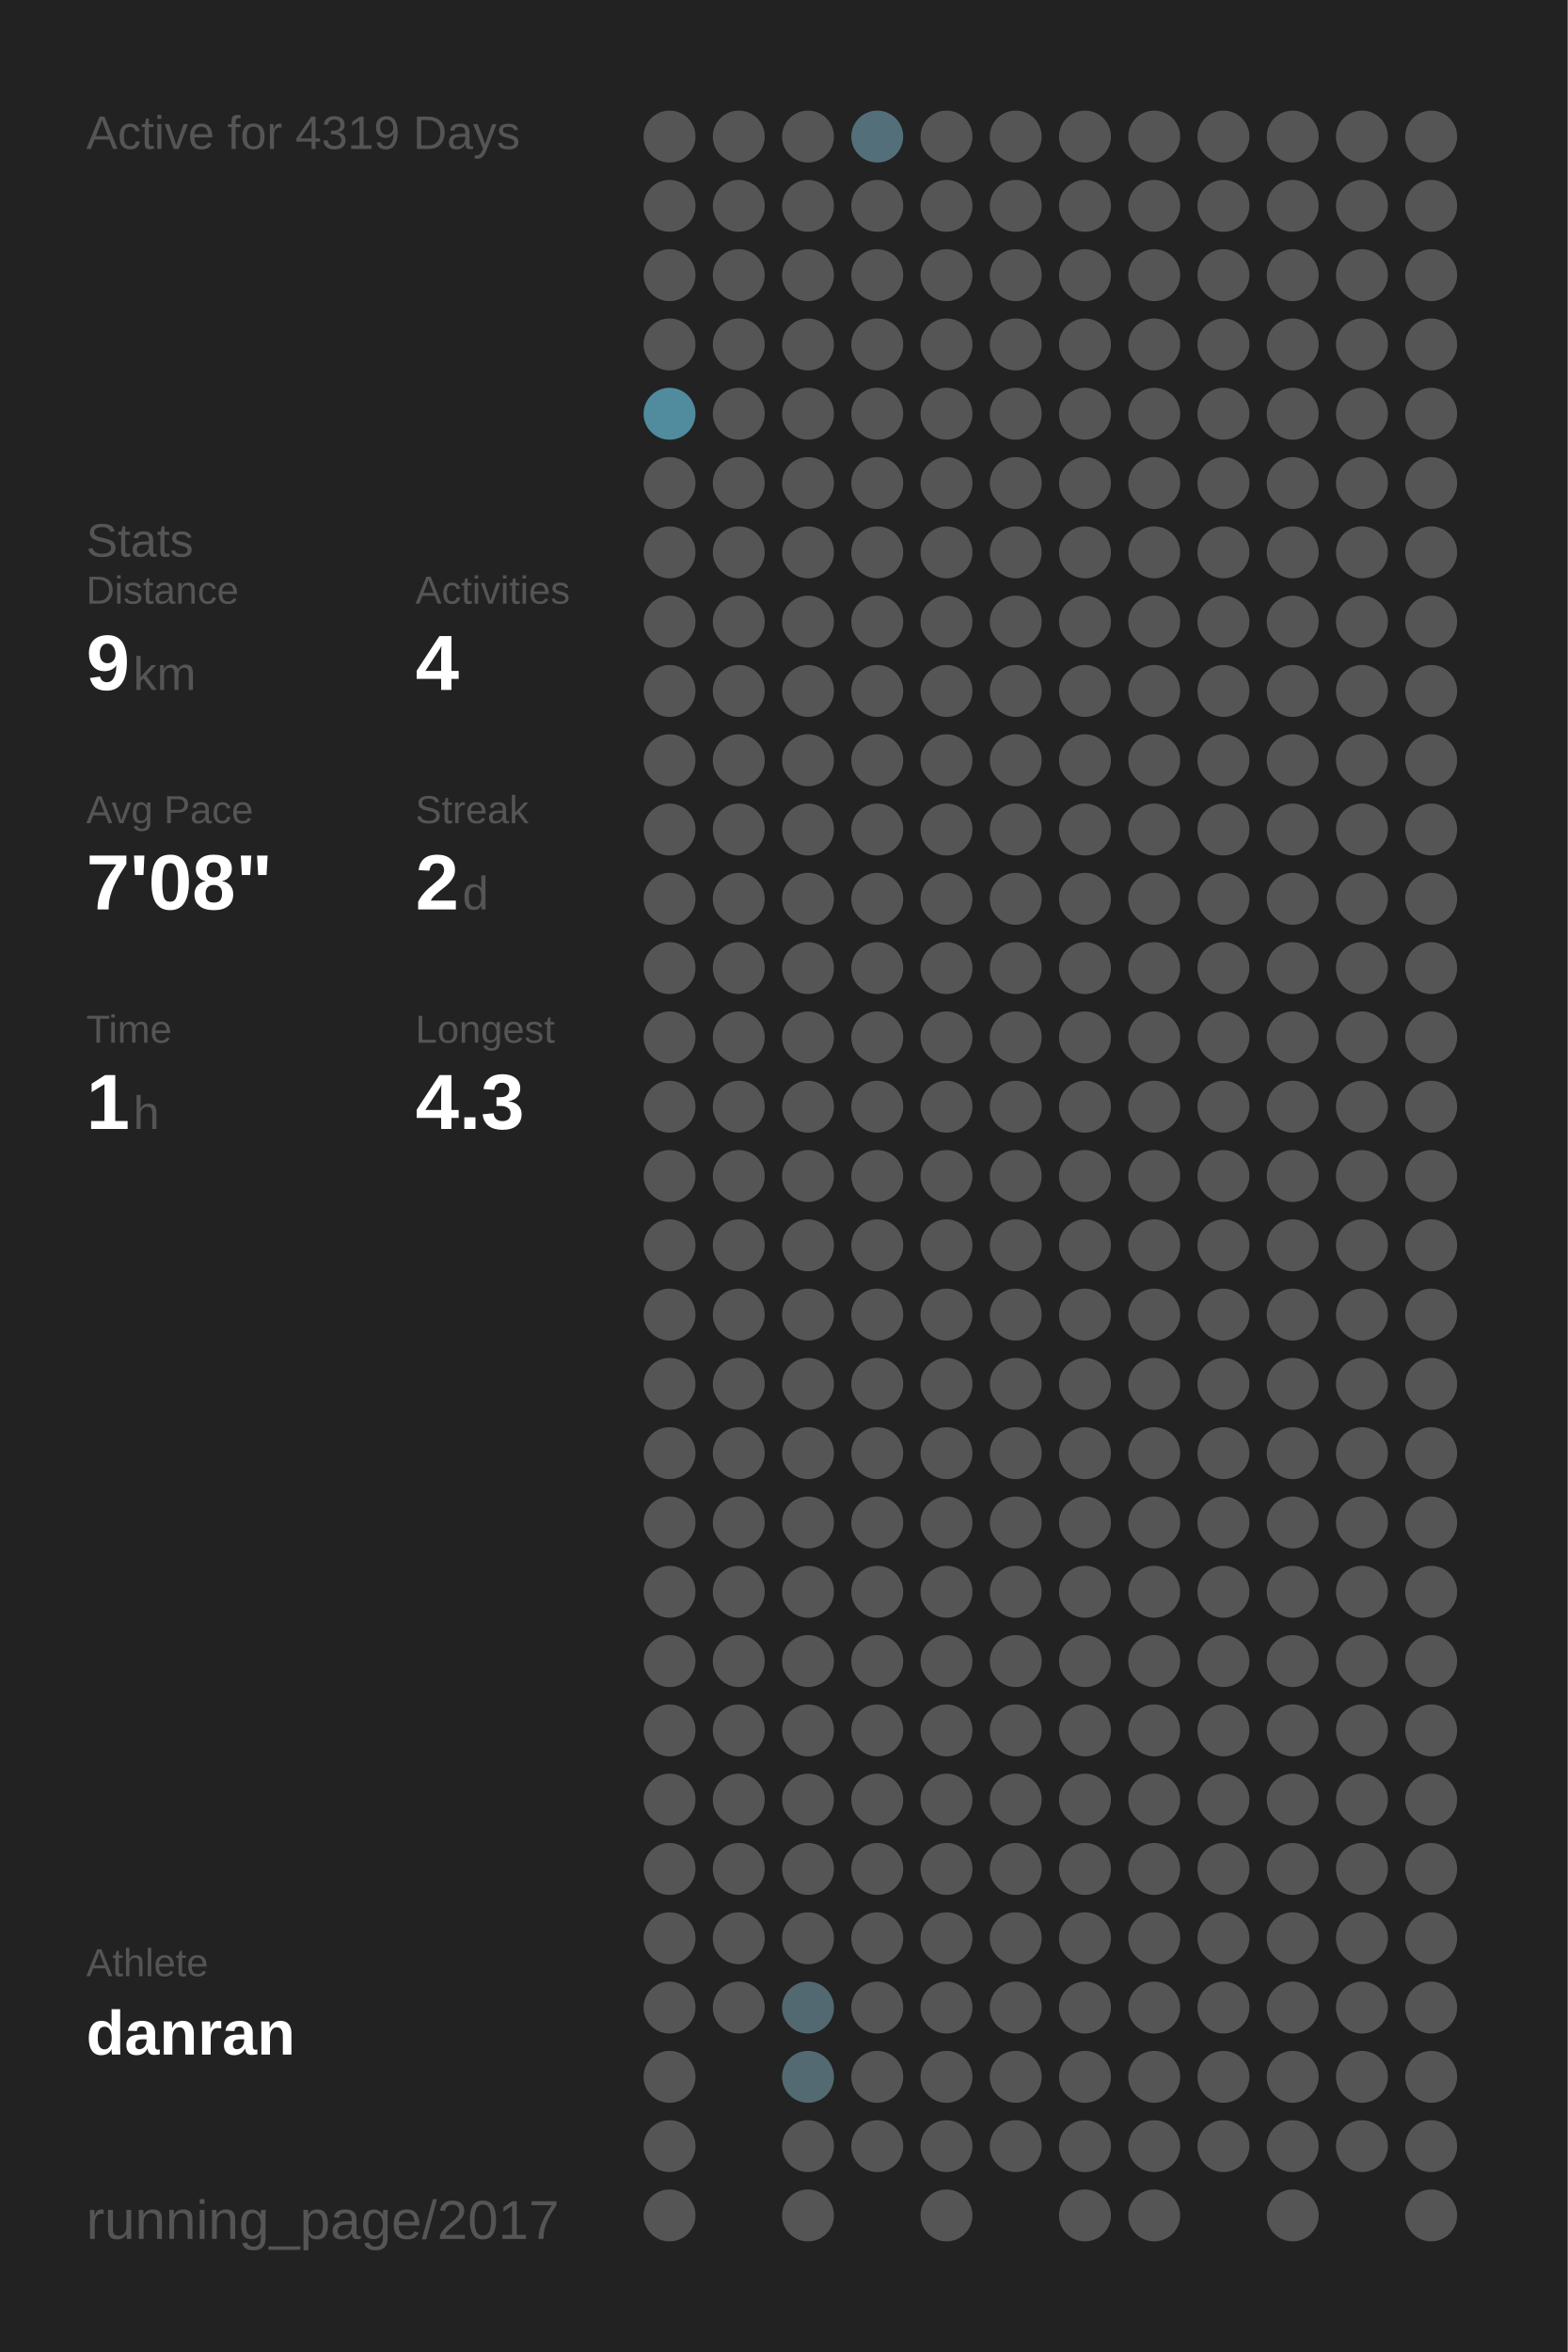
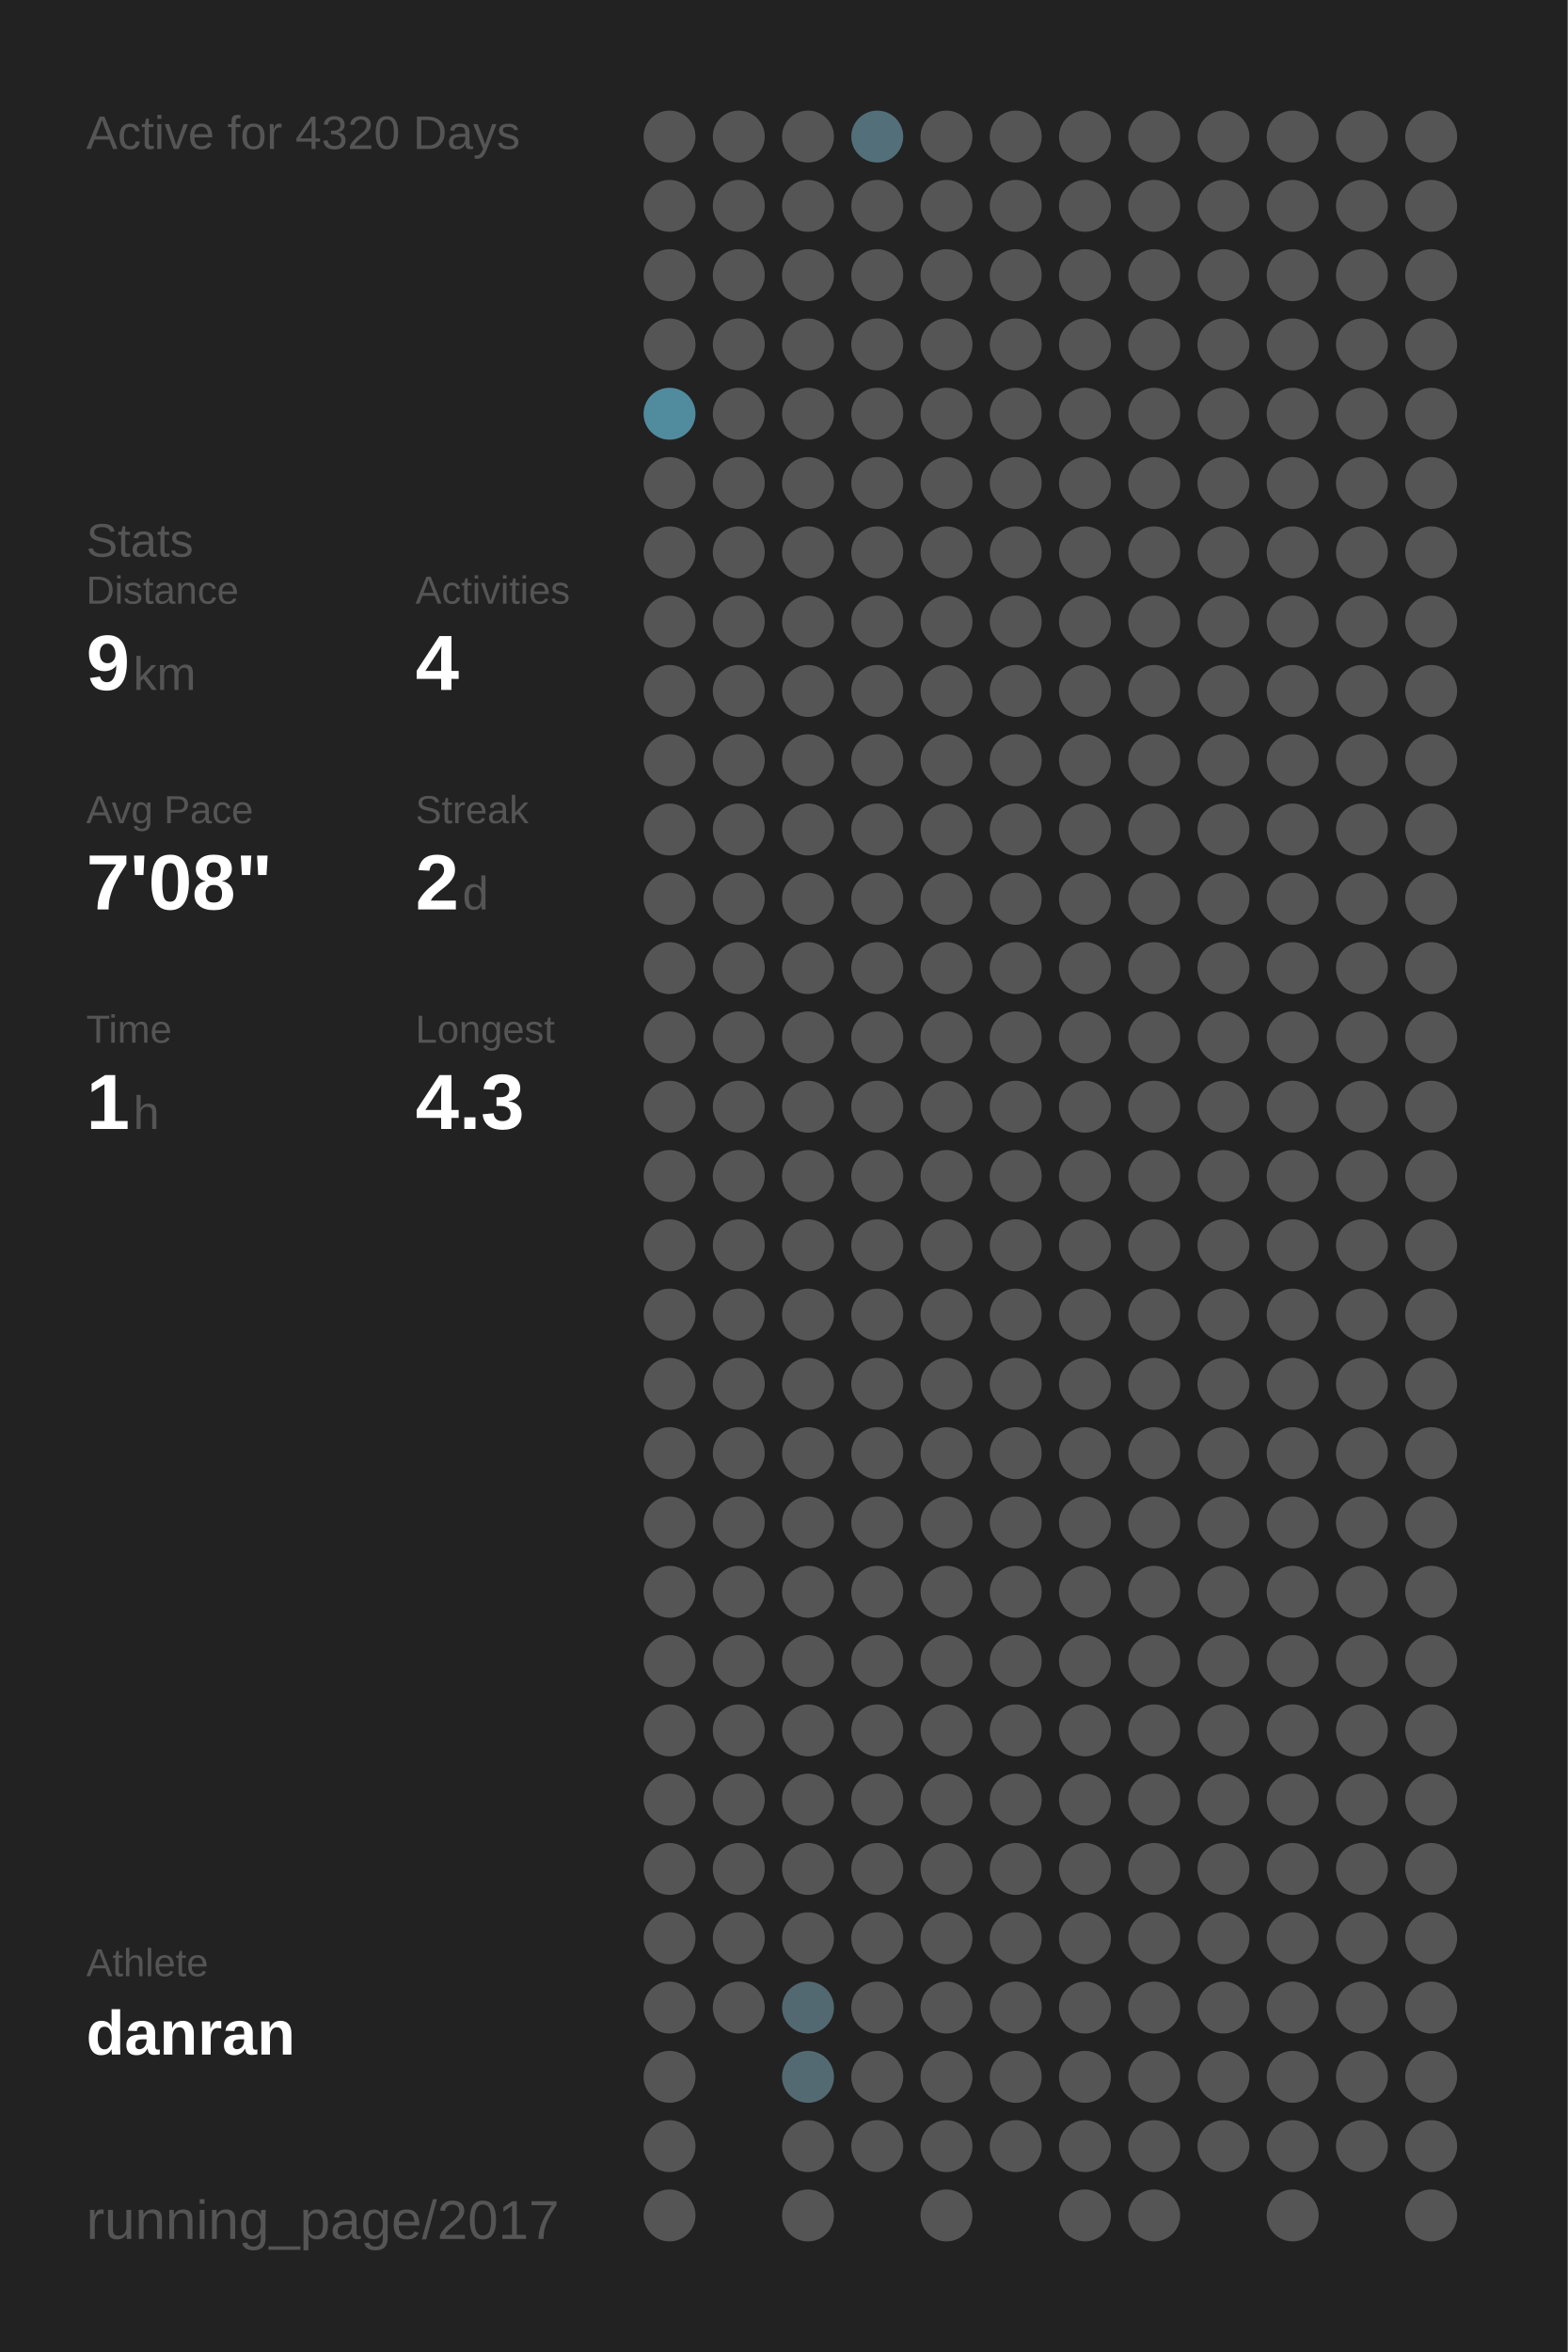
<svg xmlns="http://www.w3.org/2000/svg" baseProfile="full" height="300mm" version="1.1" viewBox="0,0,200,300" width="200mm">
  <defs />
  <rect fill="#222222" height="300" width="200" x="0" y="0" />
-   <text fill="#555555" style="font-size:6px; font-family:Arial;" x="11" y="19">Active for 4319 Days</text>
+   <text fill="#555555" style="font-size:6px; font-family:Arial;" x="11" y="19">Active for 4320 Days</text>
  <text fill="#555555" style="font-size:6px; font-family:Arial;" x="11" y="71">Stats</text>
  <text fill="#555555" style="font-size:5px; font-family:Arial;" x="11" y="77">Distance</text>
  <text fill="#FFFFFF" style="font-size:10px; font-family:Arial; font-weight:bold;" x="11" y="88">9</text>
  <text fill="#555555" style="font-size:6px; font-family:Arial;" x="17" y="88">km</text>
  <text fill="#555555" style="font-size:5px; font-family:Arial;" x="53" y="77">Activities</text>
  <text fill="#FFFFFF" style="font-size:10px; font-family:Arial; font-weight:bold;" x="53" y="88">4</text>
  <text fill="#555555" style="font-size:5px; font-family:Arial;" x="11" y="105">Avg Pace</text>
  <text fill="#FFFFFF" style="font-size:10px; font-family:Arial; font-weight:bold;" x="11" y="116">7'08"</text>
  <text fill="#555555" style="font-size:5px; font-family:Arial;" x="53" y="105">Streak</text>
  <text fill="#FFFFFF" style="font-size:10px; font-family:Arial; font-weight:bold;" x="53" y="116">2</text>
  <text fill="#555555" style="font-size:6px; font-family:Arial;" x="59" y="116">d</text>
  <text fill="#555555" style="font-size:5px; font-family:Arial;" x="11" y="133">Time</text>
  <text fill="#FFFFFF" style="font-size:10px; font-family:Arial; font-weight:bold;" x="11" y="144">1</text>
  <text fill="#555555" style="font-size:6px; font-family:Arial;" x="17" y="144">h</text>
  <text fill="#555555" style="font-size:5px; font-family:Arial;" x="53" y="133">Longest</text>
  <text fill="#FFFFFF" style="font-size:10px; font-family:Arial; font-weight:bold;" x="53" y="144">4.3</text>
  <text fill="#555555" style="font-size:5px; font-family:Arial;" x="11" y="252.065">Athlete</text>
  <text fill="#FFFFFF" style="font-size:8px; font-family:Arial; font-weight:bold;" x="11" y="262.065">danran</text>
  <text fill="#555555" style="font-size:7px; font-family:Arial;" x="11" y="285.581">running_page/2017</text>
  <circle cx="85.417" cy="17.419" fill="#555555" r="3.312" />
  <circle cx="85.417" cy="26.258" fill="#555555" r="3.312" />
  <circle cx="85.417" cy="35.097" fill="#555555" r="3.312" />
  <circle cx="85.417" cy="43.935" fill="#555555" r="3.312" />
  <circle cx="85.417" cy="52.774" fill="#518b9e" r="3.312" />
  <circle cx="85.417" cy="61.613" fill="#555555" r="3.312" />
  <circle cx="85.417" cy="70.452" fill="#555555" r="3.312" />
  <circle cx="85.417" cy="79.29" fill="#555555" r="3.312" />
  <circle cx="85.417" cy="88.129" fill="#555555" r="3.312" />
  <circle cx="85.417" cy="96.968" fill="#555555" r="3.312" />
  <circle cx="85.417" cy="105.806" fill="#555555" r="3.312" />
  <circle cx="85.417" cy="114.645" fill="#555555" r="3.312" />
  <circle cx="85.417" cy="123.484" fill="#555555" r="3.312" />
  <circle cx="85.417" cy="132.323" fill="#555555" r="3.312" />
  <circle cx="85.417" cy="141.161" fill="#555555" r="3.312" />
  <circle cx="85.417" cy="150" fill="#555555" r="3.312" />
  <circle cx="85.417" cy="158.839" fill="#555555" r="3.312" />
  <circle cx="85.417" cy="167.677" fill="#555555" r="3.312" />
  <circle cx="85.417" cy="176.516" fill="#555555" r="3.312" />
  <circle cx="85.417" cy="185.355" fill="#555555" r="3.312" />
  <circle cx="85.417" cy="194.194" fill="#555555" r="3.312" />
  <circle cx="85.417" cy="203.032" fill="#555555" r="3.312" />
  <circle cx="85.417" cy="211.871" fill="#555555" r="3.312" />
  <circle cx="85.417" cy="220.71" fill="#555555" r="3.312" />
  <circle cx="85.417" cy="229.548" fill="#555555" r="3.312" />
  <circle cx="85.417" cy="238.387" fill="#555555" r="3.312" />
  <circle cx="85.417" cy="247.226" fill="#555555" r="3.312" />
  <circle cx="85.417" cy="256.065" fill="#555555" r="3.312" />
  <circle cx="85.417" cy="264.903" fill="#555555" r="3.312" />
  <circle cx="85.417" cy="273.742" fill="#555555" r="3.312" />
  <circle cx="85.417" cy="282.581" fill="#555555" r="3.312" />
  <circle cx="94.25" cy="17.419" fill="#555555" r="3.312" />
  <circle cx="94.25" cy="26.258" fill="#555555" r="3.312" />
  <circle cx="94.25" cy="35.097" fill="#555555" r="3.312" />
  <circle cx="94.25" cy="43.935" fill="#555555" r="3.312" />
  <circle cx="94.25" cy="52.774" fill="#555555" r="3.312" />
  <circle cx="94.25" cy="61.613" fill="#555555" r="3.312" />
  <circle cx="94.25" cy="70.452" fill="#555555" r="3.312" />
  <circle cx="94.25" cy="79.29" fill="#555555" r="3.312" />
  <circle cx="94.25" cy="88.129" fill="#555555" r="3.312" />
  <circle cx="94.25" cy="96.968" fill="#555555" r="3.312" />
  <circle cx="94.25" cy="105.806" fill="#555555" r="3.312" />
  <circle cx="94.25" cy="114.645" fill="#555555" r="3.312" />
  <circle cx="94.25" cy="123.484" fill="#555555" r="3.312" />
  <circle cx="94.25" cy="132.323" fill="#555555" r="3.312" />
  <circle cx="94.25" cy="141.161" fill="#555555" r="3.312" />
  <circle cx="94.25" cy="150" fill="#555555" r="3.312" />
  <circle cx="94.25" cy="158.839" fill="#555555" r="3.312" />
  <circle cx="94.25" cy="167.677" fill="#555555" r="3.312" />
  <circle cx="94.25" cy="176.516" fill="#555555" r="3.312" />
  <circle cx="94.25" cy="185.355" fill="#555555" r="3.312" />
  <circle cx="94.25" cy="194.194" fill="#555555" r="3.312" />
  <circle cx="94.25" cy="203.032" fill="#555555" r="3.312" />
  <circle cx="94.25" cy="211.871" fill="#555555" r="3.312" />
  <circle cx="94.25" cy="220.71" fill="#555555" r="3.312" />
  <circle cx="94.25" cy="229.548" fill="#555555" r="3.312" />
  <circle cx="94.25" cy="238.387" fill="#555555" r="3.312" />
  <circle cx="94.25" cy="247.226" fill="#555555" r="3.312" />
  <circle cx="94.25" cy="256.065" fill="#555555" r="3.312" />
  <circle cx="103.083" cy="17.419" fill="#555555" r="3.312" />
  <circle cx="103.083" cy="26.258" fill="#555555" r="3.312" />
  <circle cx="103.083" cy="35.097" fill="#555555" r="3.312" />
  <circle cx="103.083" cy="43.935" fill="#555555" r="3.312" />
  <circle cx="103.083" cy="52.774" fill="#555555" r="3.312" />
  <circle cx="103.083" cy="61.613" fill="#555555" r="3.312" />
  <circle cx="103.083" cy="70.452" fill="#555555" r="3.312" />
  <circle cx="103.083" cy="79.29" fill="#555555" r="3.312" />
  <circle cx="103.083" cy="88.129" fill="#555555" r="3.312" />
  <circle cx="103.083" cy="96.968" fill="#555555" r="3.312" />
  <circle cx="103.083" cy="105.806" fill="#555555" r="3.312" />
  <circle cx="103.083" cy="114.645" fill="#555555" r="3.312" />
  <circle cx="103.083" cy="123.484" fill="#555555" r="3.312" />
  <circle cx="103.083" cy="132.323" fill="#555555" r="3.312" />
  <circle cx="103.083" cy="141.161" fill="#555555" r="3.312" />
  <circle cx="103.083" cy="150" fill="#555555" r="3.312" />
  <circle cx="103.083" cy="158.839" fill="#555555" r="3.312" />
  <circle cx="103.083" cy="167.677" fill="#555555" r="3.312" />
  <circle cx="103.083" cy="176.516" fill="#555555" r="3.312" />
  <circle cx="103.083" cy="185.355" fill="#555555" r="3.312" />
  <circle cx="103.083" cy="194.194" fill="#555555" r="3.312" />
  <circle cx="103.083" cy="203.032" fill="#555555" r="3.312" />
  <circle cx="103.083" cy="211.871" fill="#555555" r="3.312" />
  <circle cx="103.083" cy="220.71" fill="#555555" r="3.312" />
  <circle cx="103.083" cy="229.548" fill="#555555" r="3.312" />
  <circle cx="103.083" cy="238.387" fill="#555555" r="3.312" />
  <circle cx="103.083" cy="247.226" fill="#555555" r="3.312" />
  <circle cx="103.083" cy="256.065" fill="#536971" r="3.312" />
  <circle cx="103.083" cy="264.903" fill="#536a72" r="3.312" />
  <circle cx="103.083" cy="273.742" fill="#555555" r="3.312" />
  <circle cx="103.083" cy="282.581" fill="#555555" r="3.312" />
  <circle cx="111.917" cy="17.419" fill="#536f79" r="3.312" />
  <circle cx="111.917" cy="26.258" fill="#555555" r="3.312" />
  <circle cx="111.917" cy="35.097" fill="#555555" r="3.312" />
  <circle cx="111.917" cy="43.935" fill="#555555" r="3.312" />
  <circle cx="111.917" cy="52.774" fill="#555555" r="3.312" />
  <circle cx="111.917" cy="61.613" fill="#555555" r="3.312" />
  <circle cx="111.917" cy="70.452" fill="#555555" r="3.312" />
  <circle cx="111.917" cy="79.29" fill="#555555" r="3.312" />
  <circle cx="111.917" cy="88.129" fill="#555555" r="3.312" />
  <circle cx="111.917" cy="96.968" fill="#555555" r="3.312" />
  <circle cx="111.917" cy="105.806" fill="#555555" r="3.312" />
  <circle cx="111.917" cy="114.645" fill="#555555" r="3.312" />
  <circle cx="111.917" cy="123.484" fill="#555555" r="3.312" />
  <circle cx="111.917" cy="132.323" fill="#555555" r="3.312" />
  <circle cx="111.917" cy="141.161" fill="#555555" r="3.312" />
  <circle cx="111.917" cy="150" fill="#555555" r="3.312" />
  <circle cx="111.917" cy="158.839" fill="#555555" r="3.312" />
  <circle cx="111.917" cy="167.677" fill="#555555" r="3.312" />
  <circle cx="111.917" cy="176.516" fill="#555555" r="3.312" />
  <circle cx="111.917" cy="185.355" fill="#555555" r="3.312" />
  <circle cx="111.917" cy="194.194" fill="#555555" r="3.312" />
  <circle cx="111.917" cy="203.032" fill="#555555" r="3.312" />
  <circle cx="111.917" cy="211.871" fill="#555555" r="3.312" />
  <circle cx="111.917" cy="220.71" fill="#555555" r="3.312" />
  <circle cx="111.917" cy="229.548" fill="#555555" r="3.312" />
  <circle cx="111.917" cy="238.387" fill="#555555" r="3.312" />
  <circle cx="111.917" cy="247.226" fill="#555555" r="3.312" />
  <circle cx="111.917" cy="256.065" fill="#555555" r="3.312" />
  <circle cx="111.917" cy="264.903" fill="#555555" r="3.312" />
  <circle cx="111.917" cy="273.742" fill="#555555" r="3.312" />
  <circle cx="120.75" cy="17.419" fill="#555555" r="3.312" />
  <circle cx="120.75" cy="26.258" fill="#555555" r="3.312" />
  <circle cx="120.75" cy="35.097" fill="#555555" r="3.312" />
  <circle cx="120.75" cy="43.935" fill="#555555" r="3.312" />
  <circle cx="120.75" cy="52.774" fill="#555555" r="3.312" />
  <circle cx="120.75" cy="61.613" fill="#555555" r="3.312" />
  <circle cx="120.75" cy="70.452" fill="#555555" r="3.312" />
  <circle cx="120.75" cy="79.29" fill="#555555" r="3.312" />
  <circle cx="120.75" cy="88.129" fill="#555555" r="3.312" />
  <circle cx="120.75" cy="96.968" fill="#555555" r="3.312" />
  <circle cx="120.75" cy="105.806" fill="#555555" r="3.312" />
  <circle cx="120.75" cy="114.645" fill="#555555" r="3.312" />
  <circle cx="120.75" cy="123.484" fill="#555555" r="3.312" />
  <circle cx="120.75" cy="132.323" fill="#555555" r="3.312" />
  <circle cx="120.75" cy="141.161" fill="#555555" r="3.312" />
  <circle cx="120.75" cy="150" fill="#555555" r="3.312" />
  <circle cx="120.75" cy="158.839" fill="#555555" r="3.312" />
  <circle cx="120.75" cy="167.677" fill="#555555" r="3.312" />
  <circle cx="120.75" cy="176.516" fill="#555555" r="3.312" />
  <circle cx="120.75" cy="185.355" fill="#555555" r="3.312" />
  <circle cx="120.75" cy="194.194" fill="#555555" r="3.312" />
  <circle cx="120.75" cy="203.032" fill="#555555" r="3.312" />
  <circle cx="120.75" cy="211.871" fill="#555555" r="3.312" />
  <circle cx="120.75" cy="220.71" fill="#555555" r="3.312" />
  <circle cx="120.75" cy="229.548" fill="#555555" r="3.312" />
  <circle cx="120.75" cy="238.387" fill="#555555" r="3.312" />
  <circle cx="120.75" cy="247.226" fill="#555555" r="3.312" />
  <circle cx="120.75" cy="256.065" fill="#555555" r="3.312" />
  <circle cx="120.75" cy="264.903" fill="#555555" r="3.312" />
  <circle cx="120.75" cy="273.742" fill="#555555" r="3.312" />
  <circle cx="120.75" cy="282.581" fill="#555555" r="3.312" />
  <circle cx="129.583" cy="17.419" fill="#555555" r="3.312" />
  <circle cx="129.583" cy="26.258" fill="#555555" r="3.312" />
  <circle cx="129.583" cy="35.097" fill="#555555" r="3.312" />
  <circle cx="129.583" cy="43.935" fill="#555555" r="3.312" />
  <circle cx="129.583" cy="52.774" fill="#555555" r="3.312" />
  <circle cx="129.583" cy="61.613" fill="#555555" r="3.312" />
  <circle cx="129.583" cy="70.452" fill="#555555" r="3.312" />
  <circle cx="129.583" cy="79.29" fill="#555555" r="3.312" />
  <circle cx="129.583" cy="88.129" fill="#555555" r="3.312" />
  <circle cx="129.583" cy="96.968" fill="#555555" r="3.312" />
  <circle cx="129.583" cy="105.806" fill="#555555" r="3.312" />
  <circle cx="129.583" cy="114.645" fill="#555555" r="3.312" />
  <circle cx="129.583" cy="123.484" fill="#555555" r="3.312" />
  <circle cx="129.583" cy="132.323" fill="#555555" r="3.312" />
  <circle cx="129.583" cy="141.161" fill="#555555" r="3.312" />
  <circle cx="129.583" cy="150" fill="#555555" r="3.312" />
  <circle cx="129.583" cy="158.839" fill="#555555" r="3.312" />
  <circle cx="129.583" cy="167.677" fill="#555555" r="3.312" />
  <circle cx="129.583" cy="176.516" fill="#555555" r="3.312" />
  <circle cx="129.583" cy="185.355" fill="#555555" r="3.312" />
  <circle cx="129.583" cy="194.194" fill="#555555" r="3.312" />
  <circle cx="129.583" cy="203.032" fill="#555555" r="3.312" />
  <circle cx="129.583" cy="211.871" fill="#555555" r="3.312" />
  <circle cx="129.583" cy="220.71" fill="#555555" r="3.312" />
  <circle cx="129.583" cy="229.548" fill="#555555" r="3.312" />
  <circle cx="129.583" cy="238.387" fill="#555555" r="3.312" />
  <circle cx="129.583" cy="247.226" fill="#555555" r="3.312" />
  <circle cx="129.583" cy="256.065" fill="#555555" r="3.312" />
  <circle cx="129.583" cy="264.903" fill="#555555" r="3.312" />
  <circle cx="129.583" cy="273.742" fill="#555555" r="3.312" />
  <circle cx="138.417" cy="17.419" fill="#555555" r="3.312" />
  <circle cx="138.417" cy="26.258" fill="#555555" r="3.312" />
  <circle cx="138.417" cy="35.097" fill="#555555" r="3.312" />
  <circle cx="138.417" cy="43.935" fill="#555555" r="3.312" />
  <circle cx="138.417" cy="52.774" fill="#555555" r="3.312" />
  <circle cx="138.417" cy="61.613" fill="#555555" r="3.312" />
  <circle cx="138.417" cy="70.452" fill="#555555" r="3.312" />
  <circle cx="138.417" cy="79.29" fill="#555555" r="3.312" />
  <circle cx="138.417" cy="88.129" fill="#555555" r="3.312" />
  <circle cx="138.417" cy="96.968" fill="#555555" r="3.312" />
  <circle cx="138.417" cy="105.806" fill="#555555" r="3.312" />
  <circle cx="138.417" cy="114.645" fill="#555555" r="3.312" />
  <circle cx="138.417" cy="123.484" fill="#555555" r="3.312" />
  <circle cx="138.417" cy="132.323" fill="#555555" r="3.312" />
  <circle cx="138.417" cy="141.161" fill="#555555" r="3.312" />
  <circle cx="138.417" cy="150" fill="#555555" r="3.312" />
  <circle cx="138.417" cy="158.839" fill="#555555" r="3.312" />
  <circle cx="138.417" cy="167.677" fill="#555555" r="3.312" />
  <circle cx="138.417" cy="176.516" fill="#555555" r="3.312" />
  <circle cx="138.417" cy="185.355" fill="#555555" r="3.312" />
  <circle cx="138.417" cy="194.194" fill="#555555" r="3.312" />
  <circle cx="138.417" cy="203.032" fill="#555555" r="3.312" />
  <circle cx="138.417" cy="211.871" fill="#555555" r="3.312" />
  <circle cx="138.417" cy="220.71" fill="#555555" r="3.312" />
  <circle cx="138.417" cy="229.548" fill="#555555" r="3.312" />
  <circle cx="138.417" cy="238.387" fill="#555555" r="3.312" />
  <circle cx="138.417" cy="247.226" fill="#555555" r="3.312" />
  <circle cx="138.417" cy="256.065" fill="#555555" r="3.312" />
  <circle cx="138.417" cy="264.903" fill="#555555" r="3.312" />
  <circle cx="138.417" cy="273.742" fill="#555555" r="3.312" />
  <circle cx="138.417" cy="282.581" fill="#555555" r="3.312" />
  <circle cx="147.25" cy="17.419" fill="#555555" r="3.312" />
  <circle cx="147.25" cy="26.258" fill="#555555" r="3.312" />
  <circle cx="147.25" cy="35.097" fill="#555555" r="3.312" />
  <circle cx="147.25" cy="43.935" fill="#555555" r="3.312" />
  <circle cx="147.25" cy="52.774" fill="#555555" r="3.312" />
  <circle cx="147.25" cy="61.613" fill="#555555" r="3.312" />
  <circle cx="147.25" cy="70.452" fill="#555555" r="3.312" />
  <circle cx="147.25" cy="79.29" fill="#555555" r="3.312" />
  <circle cx="147.25" cy="88.129" fill="#555555" r="3.312" />
  <circle cx="147.25" cy="96.968" fill="#555555" r="3.312" />
  <circle cx="147.25" cy="105.806" fill="#555555" r="3.312" />
  <circle cx="147.25" cy="114.645" fill="#555555" r="3.312" />
  <circle cx="147.25" cy="123.484" fill="#555555" r="3.312" />
  <circle cx="147.25" cy="132.323" fill="#555555" r="3.312" />
  <circle cx="147.25" cy="141.161" fill="#555555" r="3.312" />
  <circle cx="147.25" cy="150" fill="#555555" r="3.312" />
  <circle cx="147.25" cy="158.839" fill="#555555" r="3.312" />
  <circle cx="147.25" cy="167.677" fill="#555555" r="3.312" />
  <circle cx="147.25" cy="176.516" fill="#555555" r="3.312" />
  <circle cx="147.25" cy="185.355" fill="#555555" r="3.312" />
  <circle cx="147.25" cy="194.194" fill="#555555" r="3.312" />
  <circle cx="147.25" cy="203.032" fill="#555555" r="3.312" />
  <circle cx="147.25" cy="211.871" fill="#555555" r="3.312" />
  <circle cx="147.25" cy="220.71" fill="#555555" r="3.312" />
  <circle cx="147.25" cy="229.548" fill="#555555" r="3.312" />
  <circle cx="147.25" cy="238.387" fill="#555555" r="3.312" />
  <circle cx="147.25" cy="247.226" fill="#555555" r="3.312" />
  <circle cx="147.25" cy="256.065" fill="#555555" r="3.312" />
  <circle cx="147.25" cy="264.903" fill="#555555" r="3.312" />
  <circle cx="147.25" cy="273.742" fill="#555555" r="3.312" />
  <circle cx="147.25" cy="282.581" fill="#555555" r="3.312" />
  <circle cx="156.083" cy="17.419" fill="#555555" r="3.312" />
  <circle cx="156.083" cy="26.258" fill="#555555" r="3.312" />
  <circle cx="156.083" cy="35.097" fill="#555555" r="3.312" />
  <circle cx="156.083" cy="43.935" fill="#555555" r="3.312" />
  <circle cx="156.083" cy="52.774" fill="#555555" r="3.312" />
  <circle cx="156.083" cy="61.613" fill="#555555" r="3.312" />
  <circle cx="156.083" cy="70.452" fill="#555555" r="3.312" />
  <circle cx="156.083" cy="79.29" fill="#555555" r="3.312" />
  <circle cx="156.083" cy="88.129" fill="#555555" r="3.312" />
  <circle cx="156.083" cy="96.968" fill="#555555" r="3.312" />
  <circle cx="156.083" cy="105.806" fill="#555555" r="3.312" />
  <circle cx="156.083" cy="114.645" fill="#555555" r="3.312" />
  <circle cx="156.083" cy="123.484" fill="#555555" r="3.312" />
  <circle cx="156.083" cy="132.323" fill="#555555" r="3.312" />
  <circle cx="156.083" cy="141.161" fill="#555555" r="3.312" />
  <circle cx="156.083" cy="150" fill="#555555" r="3.312" />
  <circle cx="156.083" cy="158.839" fill="#555555" r="3.312" />
  <circle cx="156.083" cy="167.677" fill="#555555" r="3.312" />
  <circle cx="156.083" cy="176.516" fill="#555555" r="3.312" />
  <circle cx="156.083" cy="185.355" fill="#555555" r="3.312" />
  <circle cx="156.083" cy="194.194" fill="#555555" r="3.312" />
  <circle cx="156.083" cy="203.032" fill="#555555" r="3.312" />
  <circle cx="156.083" cy="211.871" fill="#555555" r="3.312" />
  <circle cx="156.083" cy="220.71" fill="#555555" r="3.312" />
  <circle cx="156.083" cy="229.548" fill="#555555" r="3.312" />
  <circle cx="156.083" cy="238.387" fill="#555555" r="3.312" />
  <circle cx="156.083" cy="247.226" fill="#555555" r="3.312" />
  <circle cx="156.083" cy="256.065" fill="#555555" r="3.312" />
  <circle cx="156.083" cy="264.903" fill="#555555" r="3.312" />
  <circle cx="156.083" cy="273.742" fill="#555555" r="3.312" />
  <circle cx="164.917" cy="17.419" fill="#555555" r="3.312" />
  <circle cx="164.917" cy="26.258" fill="#555555" r="3.312" />
  <circle cx="164.917" cy="35.097" fill="#555555" r="3.312" />
  <circle cx="164.917" cy="43.935" fill="#555555" r="3.312" />
  <circle cx="164.917" cy="52.774" fill="#555555" r="3.312" />
  <circle cx="164.917" cy="61.613" fill="#555555" r="3.312" />
  <circle cx="164.917" cy="70.452" fill="#555555" r="3.312" />
  <circle cx="164.917" cy="79.29" fill="#555555" r="3.312" />
  <circle cx="164.917" cy="88.129" fill="#555555" r="3.312" />
  <circle cx="164.917" cy="96.968" fill="#555555" r="3.312" />
  <circle cx="164.917" cy="105.806" fill="#555555" r="3.312" />
  <circle cx="164.917" cy="114.645" fill="#555555" r="3.312" />
  <circle cx="164.917" cy="123.484" fill="#555555" r="3.312" />
  <circle cx="164.917" cy="132.323" fill="#555555" r="3.312" />
  <circle cx="164.917" cy="141.161" fill="#555555" r="3.312" />
  <circle cx="164.917" cy="150" fill="#555555" r="3.312" />
  <circle cx="164.917" cy="158.839" fill="#555555" r="3.312" />
  <circle cx="164.917" cy="167.677" fill="#555555" r="3.312" />
  <circle cx="164.917" cy="176.516" fill="#555555" r="3.312" />
  <circle cx="164.917" cy="185.355" fill="#555555" r="3.312" />
  <circle cx="164.917" cy="194.194" fill="#555555" r="3.312" />
  <circle cx="164.917" cy="203.032" fill="#555555" r="3.312" />
  <circle cx="164.917" cy="211.871" fill="#555555" r="3.312" />
  <circle cx="164.917" cy="220.71" fill="#555555" r="3.312" />
  <circle cx="164.917" cy="229.548" fill="#555555" r="3.312" />
  <circle cx="164.917" cy="238.387" fill="#555555" r="3.312" />
  <circle cx="164.917" cy="247.226" fill="#555555" r="3.312" />
  <circle cx="164.917" cy="256.065" fill="#555555" r="3.312" />
  <circle cx="164.917" cy="264.903" fill="#555555" r="3.312" />
  <circle cx="164.917" cy="273.742" fill="#555555" r="3.312" />
  <circle cx="164.917" cy="282.581" fill="#555555" r="3.312" />
  <circle cx="173.75" cy="17.419" fill="#555555" r="3.312" />
  <circle cx="173.75" cy="26.258" fill="#555555" r="3.312" />
  <circle cx="173.75" cy="35.097" fill="#555555" r="3.312" />
  <circle cx="173.75" cy="43.935" fill="#555555" r="3.312" />
  <circle cx="173.75" cy="52.774" fill="#555555" r="3.312" />
  <circle cx="173.75" cy="61.613" fill="#555555" r="3.312" />
  <circle cx="173.75" cy="70.452" fill="#555555" r="3.312" />
  <circle cx="173.75" cy="79.29" fill="#555555" r="3.312" />
  <circle cx="173.75" cy="88.129" fill="#555555" r="3.312" />
  <circle cx="173.75" cy="96.968" fill="#555555" r="3.312" />
  <circle cx="173.75" cy="105.806" fill="#555555" r="3.312" />
  <circle cx="173.75" cy="114.645" fill="#555555" r="3.312" />
  <circle cx="173.75" cy="123.484" fill="#555555" r="3.312" />
  <circle cx="173.75" cy="132.323" fill="#555555" r="3.312" />
  <circle cx="173.75" cy="141.161" fill="#555555" r="3.312" />
  <circle cx="173.75" cy="150" fill="#555555" r="3.312" />
  <circle cx="173.75" cy="158.839" fill="#555555" r="3.312" />
  <circle cx="173.75" cy="167.677" fill="#555555" r="3.312" />
  <circle cx="173.75" cy="176.516" fill="#555555" r="3.312" />
  <circle cx="173.75" cy="185.355" fill="#555555" r="3.312" />
  <circle cx="173.75" cy="194.194" fill="#555555" r="3.312" />
  <circle cx="173.75" cy="203.032" fill="#555555" r="3.312" />
  <circle cx="173.75" cy="211.871" fill="#555555" r="3.312" />
  <circle cx="173.75" cy="220.71" fill="#555555" r="3.312" />
  <circle cx="173.75" cy="229.548" fill="#555555" r="3.312" />
  <circle cx="173.75" cy="238.387" fill="#555555" r="3.312" />
  <circle cx="173.75" cy="247.226" fill="#555555" r="3.312" />
  <circle cx="173.75" cy="256.065" fill="#555555" r="3.312" />
  <circle cx="173.75" cy="264.903" fill="#555555" r="3.312" />
  <circle cx="173.75" cy="273.742" fill="#555555" r="3.312" />
  <circle cx="182.583" cy="17.419" fill="#555555" r="3.312" />
  <circle cx="182.583" cy="26.258" fill="#555555" r="3.312" />
  <circle cx="182.583" cy="35.097" fill="#555555" r="3.312" />
  <circle cx="182.583" cy="43.935" fill="#555555" r="3.312" />
  <circle cx="182.583" cy="52.774" fill="#555555" r="3.312" />
  <circle cx="182.583" cy="61.613" fill="#555555" r="3.312" />
  <circle cx="182.583" cy="70.452" fill="#555555" r="3.312" />
  <circle cx="182.583" cy="79.29" fill="#555555" r="3.312" />
  <circle cx="182.583" cy="88.129" fill="#555555" r="3.312" />
  <circle cx="182.583" cy="96.968" fill="#555555" r="3.312" />
  <circle cx="182.583" cy="105.806" fill="#555555" r="3.312" />
  <circle cx="182.583" cy="114.645" fill="#555555" r="3.312" />
  <circle cx="182.583" cy="123.484" fill="#555555" r="3.312" />
  <circle cx="182.583" cy="132.323" fill="#555555" r="3.312" />
  <circle cx="182.583" cy="141.161" fill="#555555" r="3.312" />
  <circle cx="182.583" cy="150" fill="#555555" r="3.312" />
  <circle cx="182.583" cy="158.839" fill="#555555" r="3.312" />
  <circle cx="182.583" cy="167.677" fill="#555555" r="3.312" />
  <circle cx="182.583" cy="176.516" fill="#555555" r="3.312" />
  <circle cx="182.583" cy="185.355" fill="#555555" r="3.312" />
  <circle cx="182.583" cy="194.194" fill="#555555" r="3.312" />
  <circle cx="182.583" cy="203.032" fill="#555555" r="3.312" />
  <circle cx="182.583" cy="211.871" fill="#555555" r="3.312" />
  <circle cx="182.583" cy="220.71" fill="#555555" r="3.312" />
  <circle cx="182.583" cy="229.548" fill="#555555" r="3.312" />
  <circle cx="182.583" cy="238.387" fill="#555555" r="3.312" />
  <circle cx="182.583" cy="247.226" fill="#555555" r="3.312" />
  <circle cx="182.583" cy="256.065" fill="#555555" r="3.312" />
  <circle cx="182.583" cy="264.903" fill="#555555" r="3.312" />
  <circle cx="182.583" cy="273.742" fill="#555555" r="3.312" />
  <circle cx="182.583" cy="282.581" fill="#555555" r="3.312" />
</svg>
